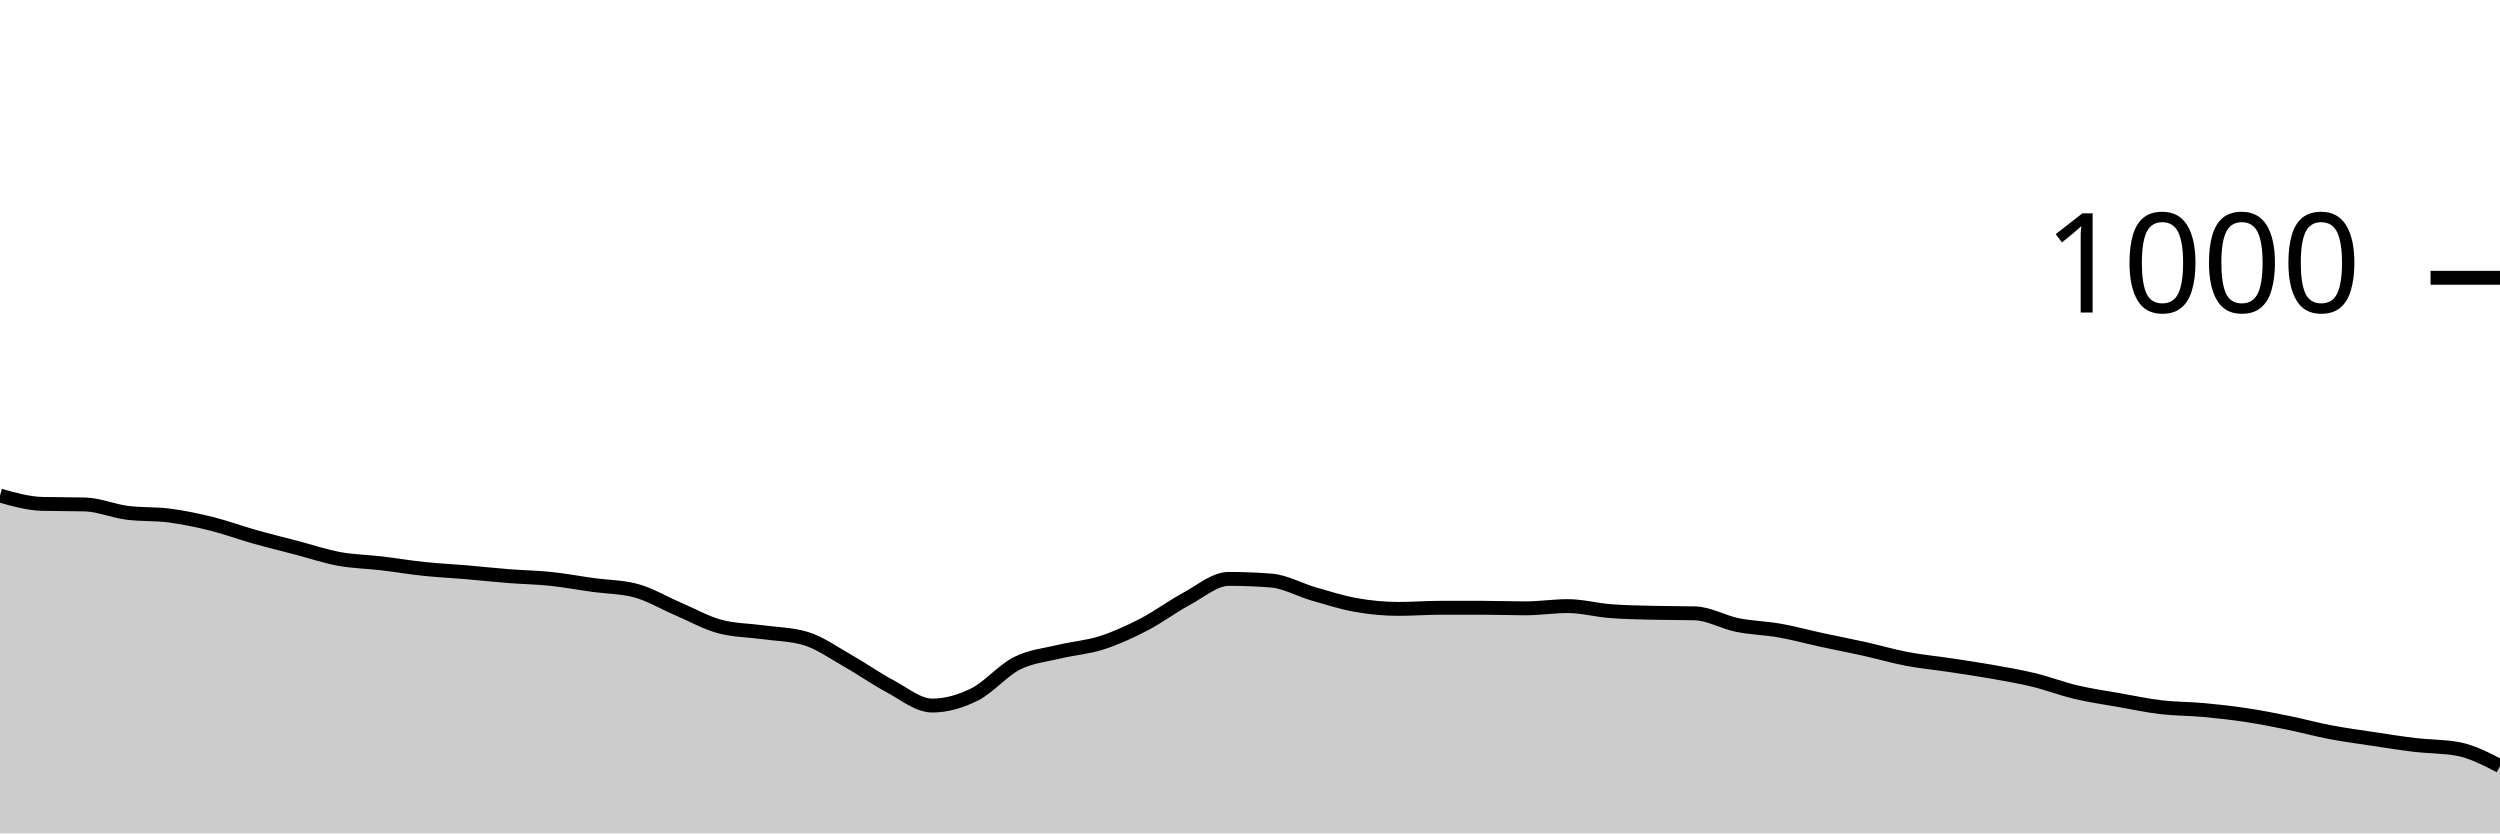
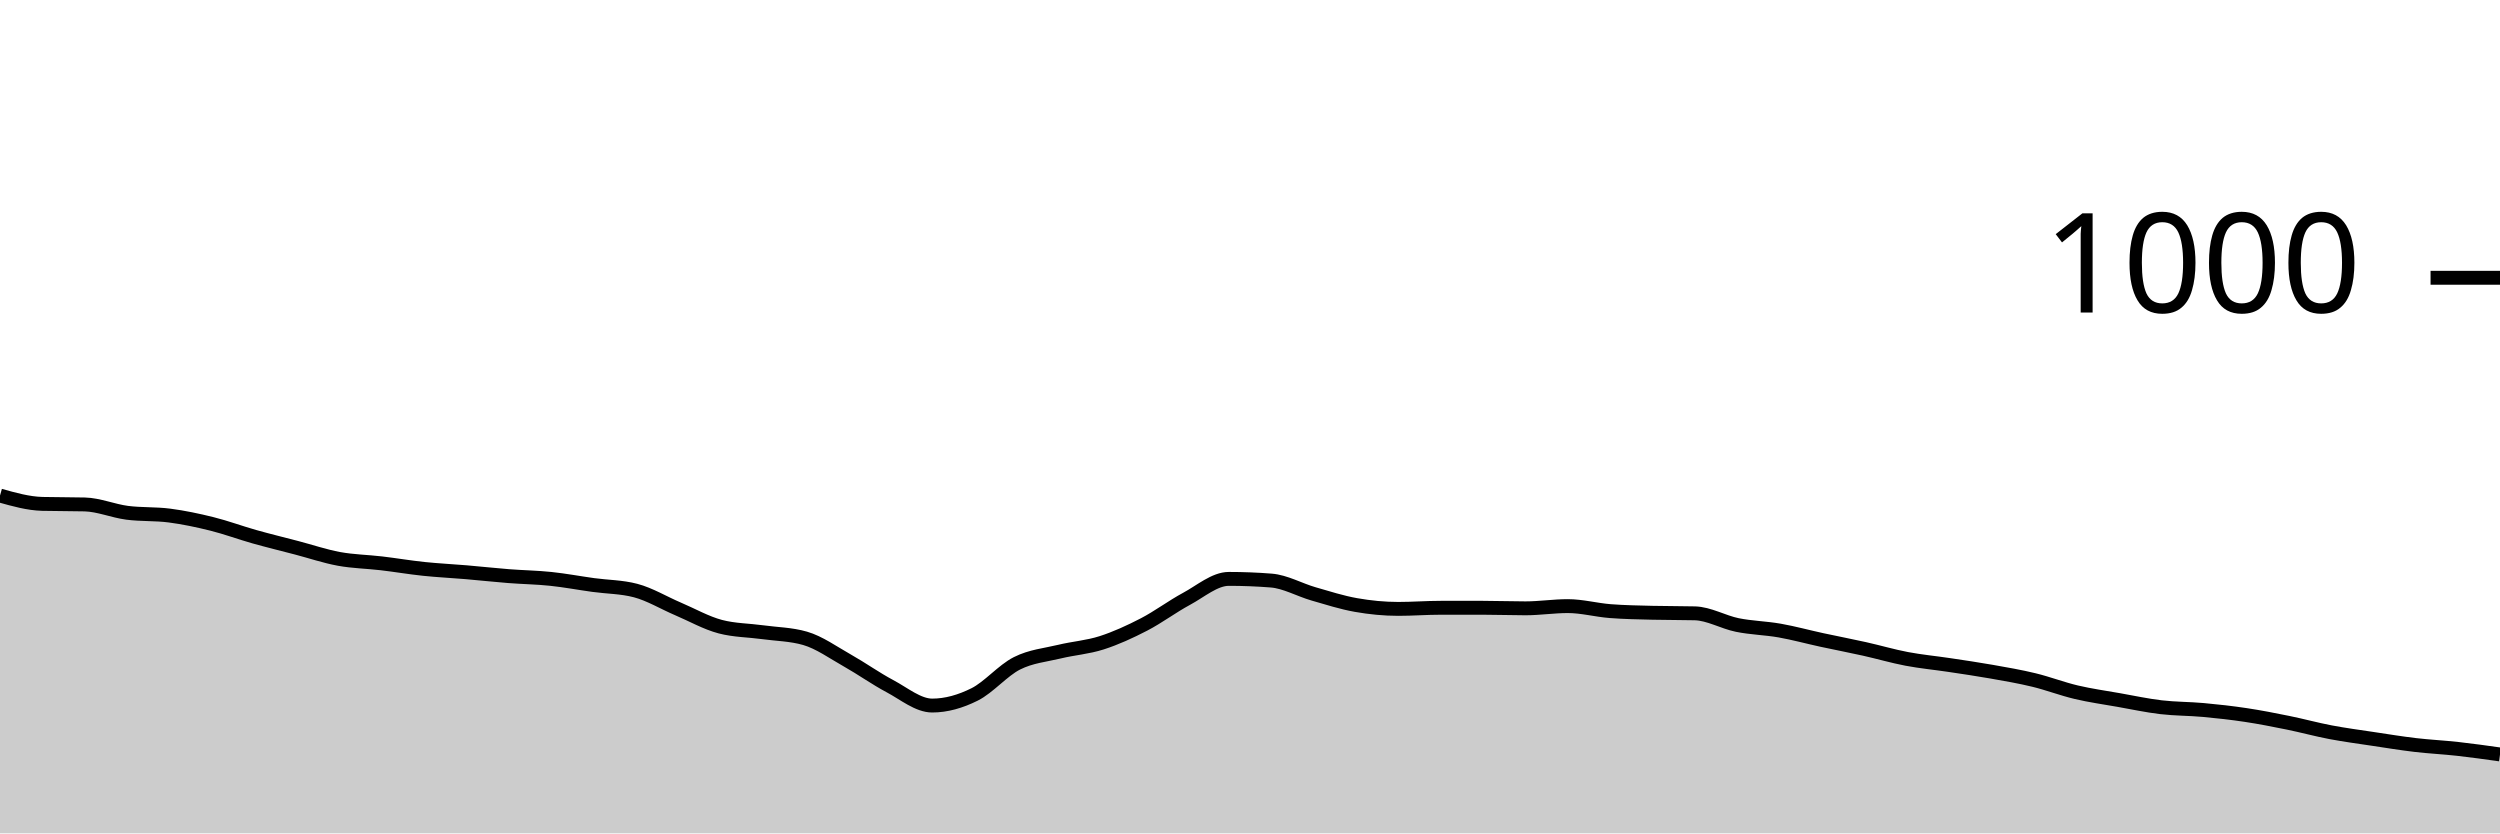
<svg xmlns="http://www.w3.org/2000/svg" viewBox="0 0 180 60">
  <g transform="translate(0,20)">
-     <path class="area" fill="rgba(0, 0, 0, 0.2)" d="M0,15.68C1.017,15.967,2.034,16.253,3.051,16.28C4.068,16.307,5.085,16.293,6.102,16.32C7.119,16.347,8.136,16.787,9.153,16.92C10.169,17.053,11.186,16.987,12.203,17.12C13.22,17.253,14.237,17.467,15.254,17.72C16.271,17.973,17.288,18.353,18.305,18.64C19.322,18.927,20.339,19.173,21.356,19.44C22.373,19.707,23.39,20.053,24.407,20.24C25.424,20.427,26.441,20.44,27.458,20.56C28.475,20.68,29.492,20.853,30.508,20.96C31.525,21.067,32.542,21.113,33.559,21.2C34.576,21.287,35.593,21.4,36.61,21.48C37.627,21.56,38.644,21.573,39.661,21.68C40.678,21.787,41.695,21.98,42.712,22.12C43.729,22.26,44.746,22.253,45.763,22.52C46.78,22.787,47.797,23.407,48.814,23.84C49.831,24.273,50.847,24.853,51.864,25.12C52.881,25.387,53.898,25.38,54.915,25.52C55.932,25.66,56.949,25.667,57.966,25.96C58.983,26.253,60,26.987,61.017,27.56C62.034,28.133,63.051,28.86,64.068,29.4C65.085,29.94,66.102,30.8,67.119,30.8C68.136,30.8,69.153,30.507,70.169,30C71.186,29.493,72.203,28.273,73.22,27.76C74.237,27.247,75.254,27.167,76.271,26.92C77.288,26.673,78.305,26.607,79.322,26.28C80.339,25.953,81.356,25.487,82.373,24.96C83.39,24.433,84.407,23.667,85.424,23.12C86.441,22.573,87.458,21.68,88.475,21.68C89.492,21.68,90.508,21.72,91.525,21.8C92.542,21.88,93.559,22.467,94.576,22.76C95.593,23.053,96.61,23.38,97.627,23.56C98.644,23.74,99.661,23.84,100.678,23.84C101.695,23.84,102.712,23.76,103.729,23.76C104.746,23.76,105.763,23.76,106.78,23.76C107.797,23.76,108.814,23.8,109.831,23.8C110.847,23.8,111.864,23.64,112.881,23.64C113.898,23.64,114.915,23.92,115.932,24C116.949,24.08,117.966,24.093,118.983,24.12C120,24.147,121.017,24.133,122.034,24.16C123.051,24.187,124.068,24.793,125.085,25C126.102,25.207,127.119,25.22,128.136,25.4C129.153,25.58,130.169,25.86,131.186,26.08C132.203,26.3,133.22,26.493,134.237,26.72C135.254,26.947,136.271,27.247,137.288,27.44C138.305,27.633,139.322,27.727,140.339,27.88C141.356,28.033,142.373,28.18,143.39,28.36C144.407,28.54,145.424,28.713,146.441,28.96C147.458,29.207,148.475,29.6,149.492,29.84C150.508,30.08,151.525,30.22,152.542,30.4C153.559,30.58,154.576,30.8,155.593,30.92C156.61,31.04,157.627,31.027,158.644,31.12C159.661,31.213,160.678,31.327,161.695,31.48C162.712,31.633,163.729,31.833,164.746,32.04C165.763,32.247,166.78,32.527,167.797,32.72C168.814,32.913,169.831,33.047,170.847,33.2C171.864,33.353,172.881,33.52,173.898,33.64C174.915,33.76,175.932,33.733,176.949,33.92C177.966,34.107,178.983,34.633,180,35.16L180,40C178.983,40,177.966,40,176.949,40C175.932,40,174.915,40,173.898,40C172.881,40,171.864,40,170.847,40C169.831,40,168.814,40,167.797,40C166.78,40,165.763,40,164.746,40C163.729,40,162.712,40,161.695,40C160.678,40,159.661,40,158.644,40C157.627,40,156.61,40,155.593,40C154.576,40,153.559,40,152.542,40C151.525,40,150.508,40,149.492,40C148.475,40,147.458,40,146.441,40C145.424,40,144.407,40,143.39,40C142.373,40,141.356,40,140.339,40C139.322,40,138.305,40,137.288,40C136.271,40,135.254,40,134.237,40C133.22,40,132.203,40,131.186,40C130.169,40,129.153,40,128.136,40C127.119,40,126.102,40,125.085,40C124.068,40,123.051,40,122.034,40C121.017,40,120,40,118.983,40C117.966,40,116.949,40,115.932,40C114.915,40,113.898,40,112.881,40C111.864,40,110.847,40,109.831,40C108.814,40,107.797,40,106.78,40C105.763,40,104.746,40,103.729,40C102.712,40,101.695,40,100.678,40C99.661,40,98.644,40,97.627,40C96.61,40,95.593,40,94.576,40C93.559,40,92.542,40,91.525,40C90.508,40,89.492,40,88.475,40C87.458,40,86.441,40,85.424,40C84.407,40,83.39,40,82.373,40C81.356,40,80.339,40,79.322,40C78.305,40,77.288,40,76.271,40C75.254,40,74.237,40,73.22,40C72.203,40,71.186,40,70.169,40C69.153,40,68.136,40,67.119,40C66.102,40,65.085,40,64.068,40C63.051,40,62.034,40,61.017,40C60,40,58.983,40,57.966,40C56.949,40,55.932,40,54.915,40C53.898,40,52.881,40,51.864,40C50.847,40,49.831,40,48.814,40C47.797,40,46.78,40,45.763,40C44.746,40,43.729,40,42.712,40C41.695,40,40.678,40,39.661,40C38.644,40,37.627,40,36.61,40C35.593,40,34.576,40,33.559,40C32.542,40,31.525,40,30.508,40C29.492,40,28.475,40,27.458,40C26.441,40,25.424,40,24.407,40C23.39,40,22.373,40,21.356,40C20.339,40,19.322,40,18.305,40C17.288,40,16.271,40,15.254,40C14.237,40,13.22,40,12.203,40C11.186,40,10.169,40,9.153,40C8.136,40,7.119,40,6.102,40C5.085,40,4.068,40,3.051,40C2.034,40,1.017,40,0,40Z" />
-     <path class="line" stroke="black" fill="none" d="M0,15.68C1.017,15.967,2.034,16.253,3.051,16.28C4.068,16.307,5.085,16.293,6.102,16.32C7.119,16.347,8.136,16.787,9.153,16.92C10.169,17.053,11.186,16.987,12.203,17.12C13.22,17.253,14.237,17.467,15.254,17.72C16.271,17.973,17.288,18.353,18.305,18.64C19.322,18.927,20.339,19.173,21.356,19.44C22.373,19.707,23.39,20.053,24.407,20.24C25.424,20.427,26.441,20.44,27.458,20.56C28.475,20.68,29.492,20.853,30.508,20.96C31.525,21.067,32.542,21.113,33.559,21.2C34.576,21.287,35.593,21.4,36.61,21.48C37.627,21.56,38.644,21.573,39.661,21.68C40.678,21.787,41.695,21.98,42.712,22.12C43.729,22.26,44.746,22.253,45.763,22.52C46.78,22.787,47.797,23.407,48.814,23.84C49.831,24.273,50.847,24.853,51.864,25.12C52.881,25.387,53.898,25.38,54.915,25.52C55.932,25.66,56.949,25.667,57.966,25.96C58.983,26.253,60,26.987,61.017,27.56C62.034,28.133,63.051,28.86,64.068,29.4C65.085,29.94,66.102,30.8,67.119,30.8C68.136,30.8,69.153,30.507,70.169,30C71.186,29.493,72.203,28.273,73.22,27.76C74.237,27.247,75.254,27.167,76.271,26.92C77.288,26.673,78.305,26.607,79.322,26.28C80.339,25.953,81.356,25.487,82.373,24.96C83.39,24.433,84.407,23.667,85.424,23.12C86.441,22.573,87.458,21.68,88.475,21.68C89.492,21.68,90.508,21.72,91.525,21.8C92.542,21.88,93.559,22.467,94.576,22.76C95.593,23.053,96.61,23.38,97.627,23.56C98.644,23.74,99.661,23.84,100.678,23.84C101.695,23.84,102.712,23.76,103.729,23.76C104.746,23.76,105.763,23.76,106.78,23.76C107.797,23.76,108.814,23.8,109.831,23.8C110.847,23.8,111.864,23.64,112.881,23.64C113.898,23.64,114.915,23.92,115.932,24C116.949,24.08,117.966,24.093,118.983,24.12C120,24.147,121.017,24.133,122.034,24.16C123.051,24.187,124.068,24.793,125.085,25C126.102,25.207,127.119,25.22,128.136,25.4C129.153,25.58,130.169,25.86,131.186,26.08C132.203,26.3,133.22,26.493,134.237,26.72C135.254,26.947,136.271,27.247,137.288,27.44C138.305,27.633,139.322,27.727,140.339,27.88C141.356,28.033,142.373,28.18,143.39,28.36C144.407,28.54,145.424,28.713,146.441,28.96C147.458,29.207,148.475,29.6,149.492,29.84C150.508,30.08,151.525,30.22,152.542,30.4C153.559,30.58,154.576,30.8,155.593,30.92C156.61,31.04,157.627,31.027,158.644,31.12C159.661,31.213,160.678,31.327,161.695,31.48C162.712,31.633,163.729,31.833,164.746,32.04C165.763,32.247,166.78,32.527,167.797,32.72C168.814,32.913,169.831,33.047,170.847,33.2C171.864,33.353,172.881,33.52,173.898,33.64C174.915,33.76,175.932,33.733,176.949,33.92C177.966,34.107,178.983,34.633,180,35.16" />
+     <path class="area" fill="rgba(0, 0, 0, 0.2)" d="M0,15.68C1.017,15.967,2.034,16.253,3.051,16.28C4.068,16.307,5.085,16.293,6.102,16.32C7.119,16.347,8.136,16.787,9.153,16.92C10.169,17.053,11.186,16.987,12.203,17.12C13.22,17.253,14.237,17.467,15.254,17.72C16.271,17.973,17.288,18.353,18.305,18.64C19.322,18.927,20.339,19.173,21.356,19.44C22.373,19.707,23.39,20.053,24.407,20.24C25.424,20.427,26.441,20.44,27.458,20.56C28.475,20.68,29.492,20.853,30.508,20.96C31.525,21.067,32.542,21.113,33.559,21.2C34.576,21.287,35.593,21.4,36.61,21.48C37.627,21.56,38.644,21.573,39.661,21.68C40.678,21.787,41.695,21.98,42.712,22.12C43.729,22.26,44.746,22.253,45.763,22.52C46.78,22.787,47.797,23.407,48.814,23.84C49.831,24.273,50.847,24.853,51.864,25.12C52.881,25.387,53.898,25.38,54.915,25.52C55.932,25.66,56.949,25.667,57.966,25.96C58.983,26.253,60,26.987,61.017,27.56C62.034,28.133,63.051,28.86,64.068,29.4C65.085,29.94,66.102,30.8,67.119,30.8C68.136,30.8,69.153,30.507,70.169,30C71.186,29.493,72.203,28.273,73.22,27.76C74.237,27.247,75.254,27.167,76.271,26.92C77.288,26.673,78.305,26.607,79.322,26.28C80.339,25.953,81.356,25.487,82.373,24.96C83.39,24.433,84.407,23.667,85.424,23.12C86.441,22.573,87.458,21.68,88.475,21.68C89.492,21.68,90.508,21.72,91.525,21.8C92.542,21.88,93.559,22.467,94.576,22.76C95.593,23.053,96.61,23.38,97.627,23.56C98.644,23.74,99.661,23.84,100.678,23.84C101.695,23.84,102.712,23.76,103.729,23.76C104.746,23.76,105.763,23.76,106.78,23.76C107.797,23.76,108.814,23.8,109.831,23.8C110.847,23.8,111.864,23.64,112.881,23.64C113.898,23.64,114.915,23.92,115.932,24C116.949,24.08,117.966,24.093,118.983,24.12C120,24.147,121.017,24.133,122.034,24.16C123.051,24.187,124.068,24.793,125.085,25C126.102,25.207,127.119,25.22,128.136,25.4C129.153,25.58,130.169,25.86,131.186,26.08C132.203,26.3,133.22,26.493,134.237,26.72C135.254,26.947,136.271,27.247,137.288,27.44C138.305,27.633,139.322,27.727,140.339,27.88C141.356,28.033,142.373,28.18,143.39,28.36C144.407,28.54,145.424,28.713,146.441,28.96C147.458,29.207,148.475,29.6,149.492,29.84C150.508,30.08,151.525,30.22,152.542,30.4C153.559,30.58,154.576,30.8,155.593,30.92C156.61,31.04,157.627,31.027,158.644,31.12C159.661,31.213,160.678,31.327,161.695,31.48C162.712,31.633,163.729,31.833,164.746,32.04C165.763,32.247,166.78,32.527,167.797,32.72C168.814,32.913,169.831,33.047,170.847,33.2C171.864,33.353,172.881,33.52,173.898,33.64C174.915,33.76,175.932,33.807,176.949,33.92C177.966,34.033,178.983,34.177,180,34.32L180,40C178.983,40,177.966,40,176.949,40C175.932,40,174.915,40,173.898,40C172.881,40,171.864,40,170.847,40C169.831,40,168.814,40,167.797,40C166.78,40,165.763,40,164.746,40C163.729,40,162.712,40,161.695,40C160.678,40,159.661,40,158.644,40C157.627,40,156.61,40,155.593,40C154.576,40,153.559,40,152.542,40C151.525,40,150.508,40,149.492,40C148.475,40,147.458,40,146.441,40C145.424,40,144.407,40,143.39,40C142.373,40,141.356,40,140.339,40C139.322,40,138.305,40,137.288,40C136.271,40,135.254,40,134.237,40C133.22,40,132.203,40,131.186,40C130.169,40,129.153,40,128.136,40C127.119,40,126.102,40,125.085,40C124.068,40,123.051,40,122.034,40C121.017,40,120,40,118.983,40C117.966,40,116.949,40,115.932,40C114.915,40,113.898,40,112.881,40C111.864,40,110.847,40,109.831,40C108.814,40,107.797,40,106.78,40C105.763,40,104.746,40,103.729,40C102.712,40,101.695,40,100.678,40C99.661,40,98.644,40,97.627,40C96.61,40,95.593,40,94.576,40C93.559,40,92.542,40,91.525,40C90.508,40,89.492,40,88.475,40C87.458,40,86.441,40,85.424,40C84.407,40,83.39,40,82.373,40C81.356,40,80.339,40,79.322,40C78.305,40,77.288,40,76.271,40C75.254,40,74.237,40,73.22,40C72.203,40,71.186,40,70.169,40C69.153,40,68.136,40,67.119,40C66.102,40,65.085,40,64.068,40C63.051,40,62.034,40,61.017,40C60,40,58.983,40,57.966,40C56.949,40,55.932,40,54.915,40C53.898,40,52.881,40,51.864,40C50.847,40,49.831,40,48.814,40C47.797,40,46.78,40,45.763,40C44.746,40,43.729,40,42.712,40C41.695,40,40.678,40,39.661,40C38.644,40,37.627,40,36.61,40C35.593,40,34.576,40,33.559,40C32.542,40,31.525,40,30.508,40C29.492,40,28.475,40,27.458,40C26.441,40,25.424,40,24.407,40C23.39,40,22.373,40,21.356,40C20.339,40,19.322,40,18.305,40C17.288,40,16.271,40,15.254,40C14.237,40,13.22,40,12.203,40C11.186,40,10.169,40,9.153,40C8.136,40,7.119,40,6.102,40C5.085,40,4.068,40,3.051,40C2.034,40,1.017,40,0,40Z" />
+     <path class="line" stroke="black" fill="none" d="M0,15.68C1.017,15.967,2.034,16.253,3.051,16.28C4.068,16.307,5.085,16.293,6.102,16.32C7.119,16.347,8.136,16.787,9.153,16.92C10.169,17.053,11.186,16.987,12.203,17.12C13.22,17.253,14.237,17.467,15.254,17.72C16.271,17.973,17.288,18.353,18.305,18.64C19.322,18.927,20.339,19.173,21.356,19.44C22.373,19.707,23.39,20.053,24.407,20.24C25.424,20.427,26.441,20.44,27.458,20.56C28.475,20.68,29.492,20.853,30.508,20.96C31.525,21.067,32.542,21.113,33.559,21.2C34.576,21.287,35.593,21.4,36.61,21.48C37.627,21.56,38.644,21.573,39.661,21.68C40.678,21.787,41.695,21.98,42.712,22.12C43.729,22.26,44.746,22.253,45.763,22.52C46.78,22.787,47.797,23.407,48.814,23.84C49.831,24.273,50.847,24.853,51.864,25.12C52.881,25.387,53.898,25.38,54.915,25.52C55.932,25.66,56.949,25.667,57.966,25.96C58.983,26.253,60,26.987,61.017,27.56C62.034,28.133,63.051,28.86,64.068,29.4C65.085,29.94,66.102,30.8,67.119,30.8C68.136,30.8,69.153,30.507,70.169,30C71.186,29.493,72.203,28.273,73.22,27.76C74.237,27.247,75.254,27.167,76.271,26.92C77.288,26.673,78.305,26.607,79.322,26.28C80.339,25.953,81.356,25.487,82.373,24.96C83.39,24.433,84.407,23.667,85.424,23.12C86.441,22.573,87.458,21.68,88.475,21.68C89.492,21.68,90.508,21.72,91.525,21.8C92.542,21.88,93.559,22.467,94.576,22.76C95.593,23.053,96.61,23.38,97.627,23.56C98.644,23.74,99.661,23.84,100.678,23.84C101.695,23.84,102.712,23.76,103.729,23.76C104.746,23.76,105.763,23.76,106.78,23.76C107.797,23.76,108.814,23.8,109.831,23.8C110.847,23.8,111.864,23.64,112.881,23.64C113.898,23.64,114.915,23.92,115.932,24C116.949,24.08,117.966,24.093,118.983,24.12C120,24.147,121.017,24.133,122.034,24.16C123.051,24.187,124.068,24.793,125.085,25C126.102,25.207,127.119,25.22,128.136,25.4C129.153,25.58,130.169,25.86,131.186,26.08C132.203,26.3,133.22,26.493,134.237,26.72C135.254,26.947,136.271,27.247,137.288,27.44C138.305,27.633,139.322,27.727,140.339,27.88C141.356,28.033,142.373,28.18,143.39,28.36C144.407,28.54,145.424,28.713,146.441,28.96C147.458,29.207,148.475,29.6,149.492,29.84C150.508,30.08,151.525,30.22,152.542,30.4C153.559,30.58,154.576,30.8,155.593,30.92C156.61,31.04,157.627,31.027,158.644,31.12C159.661,31.213,160.678,31.327,161.695,31.48C162.712,31.633,163.729,31.833,164.746,32.04C165.763,32.247,166.78,32.527,167.797,32.72C168.814,32.913,169.831,33.047,170.847,33.2C171.864,33.353,172.881,33.52,173.898,33.64C174.915,33.76,175.932,33.807,176.949,33.92C177.966,34.033,178.983,34.177,180,34.32" />
    <path class="axis-ceiling" stroke-width="1" stroke="black" fill="none" d="M175,0L180,0" />
    <text class="axis-ceiling-label" font-family="sans-serif" text-anchor="end" font-size="10px" x="170" y="2.5">1000</text>
  </g>
</svg>
